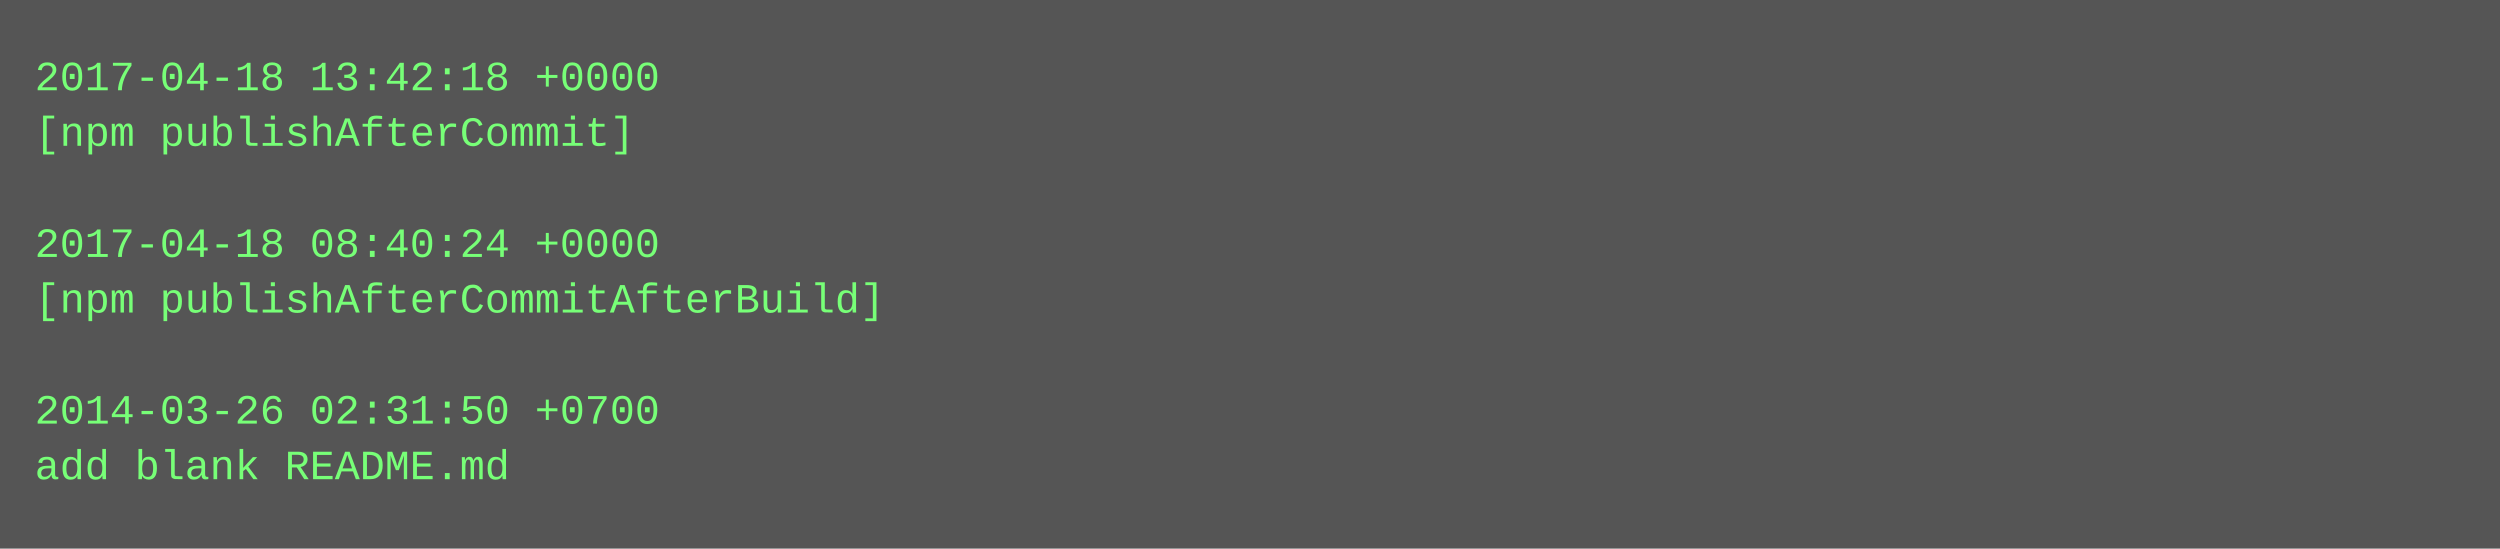
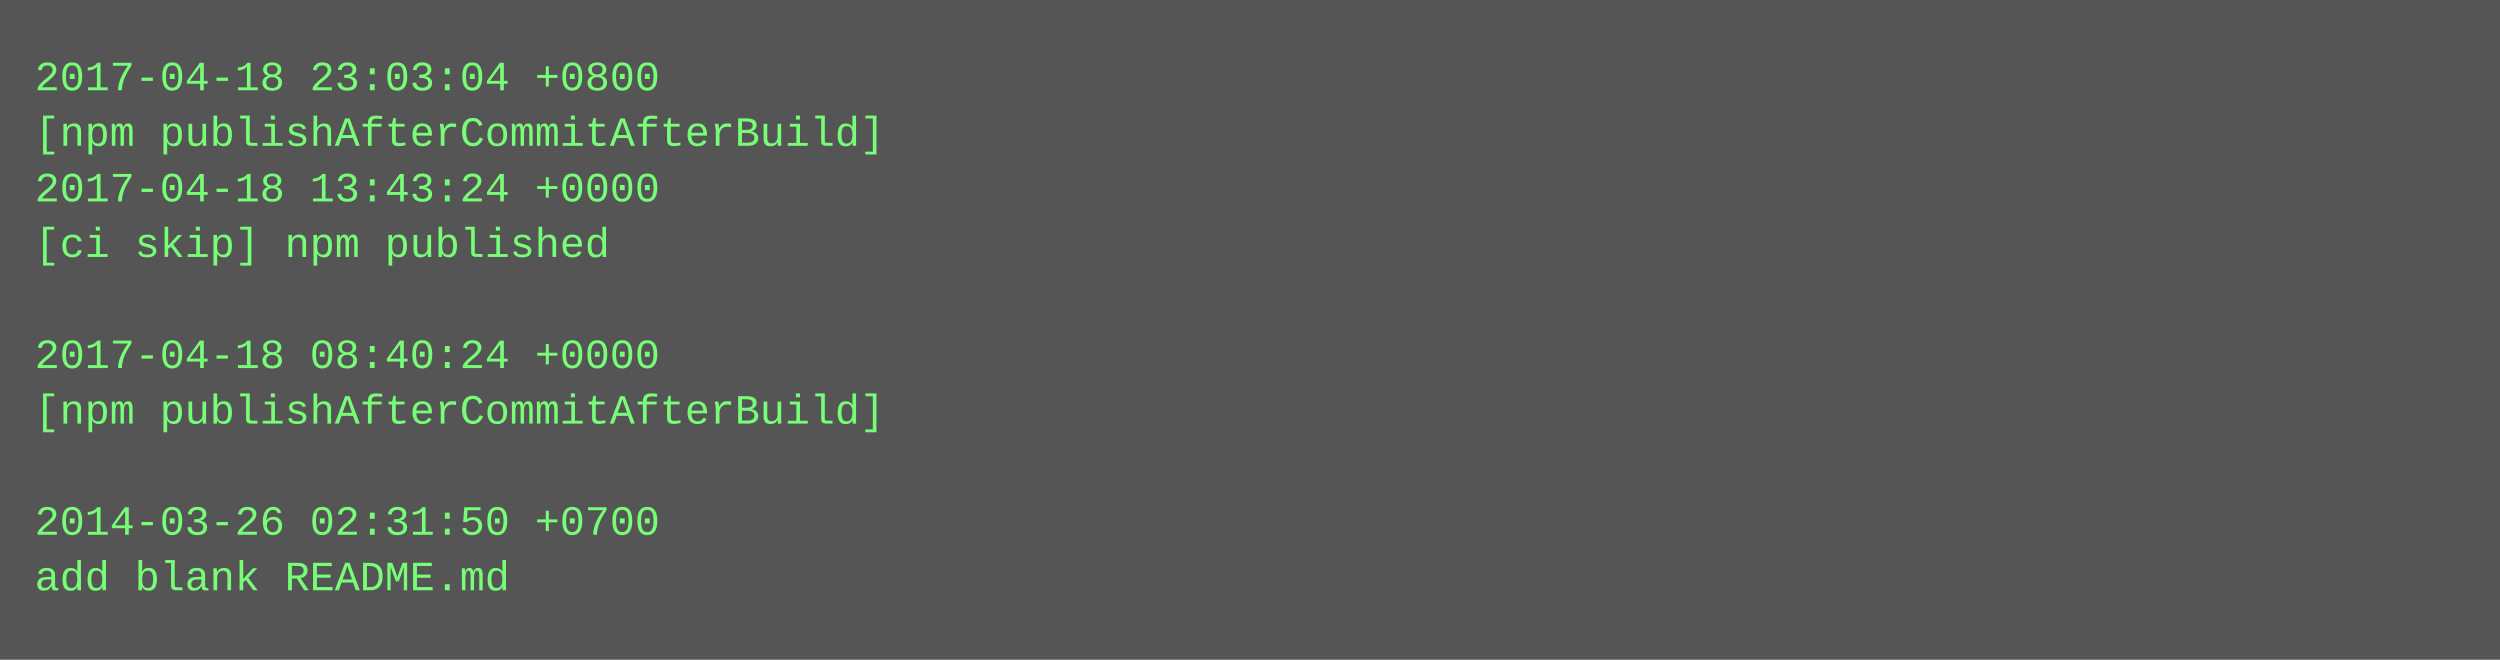
- <svg xmlns="http://www.w3.org/2000/svg" height="158" width="720">
-   <rect height="158" fill="#555" width="720" />
+ <svg xmlns="http://www.w3.org/2000/svg" height="190" width="720">
+   <rect height="190" fill="#555" width="720" />
  <text fill="#7f7" font-family="Courier New" font-size="12" xml:space="preserve">
-     <tspan x="10" y="26">2017-04-18 13:42:18 +0000</tspan>
-     <tspan x="10" y="42">[npm publishAfterCommit]</tspan>
-     <tspan x="10" y="58" />
-     <tspan x="10" y="74">2017-04-18 08:40:24 +0000</tspan>
-     <tspan x="10" y="90">[npm publishAfterCommitAfterBuild]</tspan>
-     <tspan x="10" y="106" />
-     <tspan x="10" y="122">2014-03-26 02:31:50 +0700</tspan>
-     <tspan x="10" y="138">add blank README.md</tspan>
+     <tspan x="10" y="26">2017-04-18 23:03:04 +0800</tspan>
+     <tspan x="10" y="42">[npm publishAfterCommitAfterBuild]</tspan>
+     <tspan x="10" y="58">2017-04-18 13:43:24 +0000</tspan>
+     <tspan x="10" y="74">[ci skip] npm published</tspan>
+     <tspan x="10" y="90" />
+     <tspan x="10" y="106">2017-04-18 08:40:24 +0000</tspan>
+     <tspan x="10" y="122">[npm publishAfterCommitAfterBuild]</tspan>
+     <tspan x="10" y="138" />
+     <tspan x="10" y="154">2014-03-26 02:31:50 +0700</tspan>
+     <tspan x="10" y="170">add blank README.md</tspan>
  </text>
</svg>
